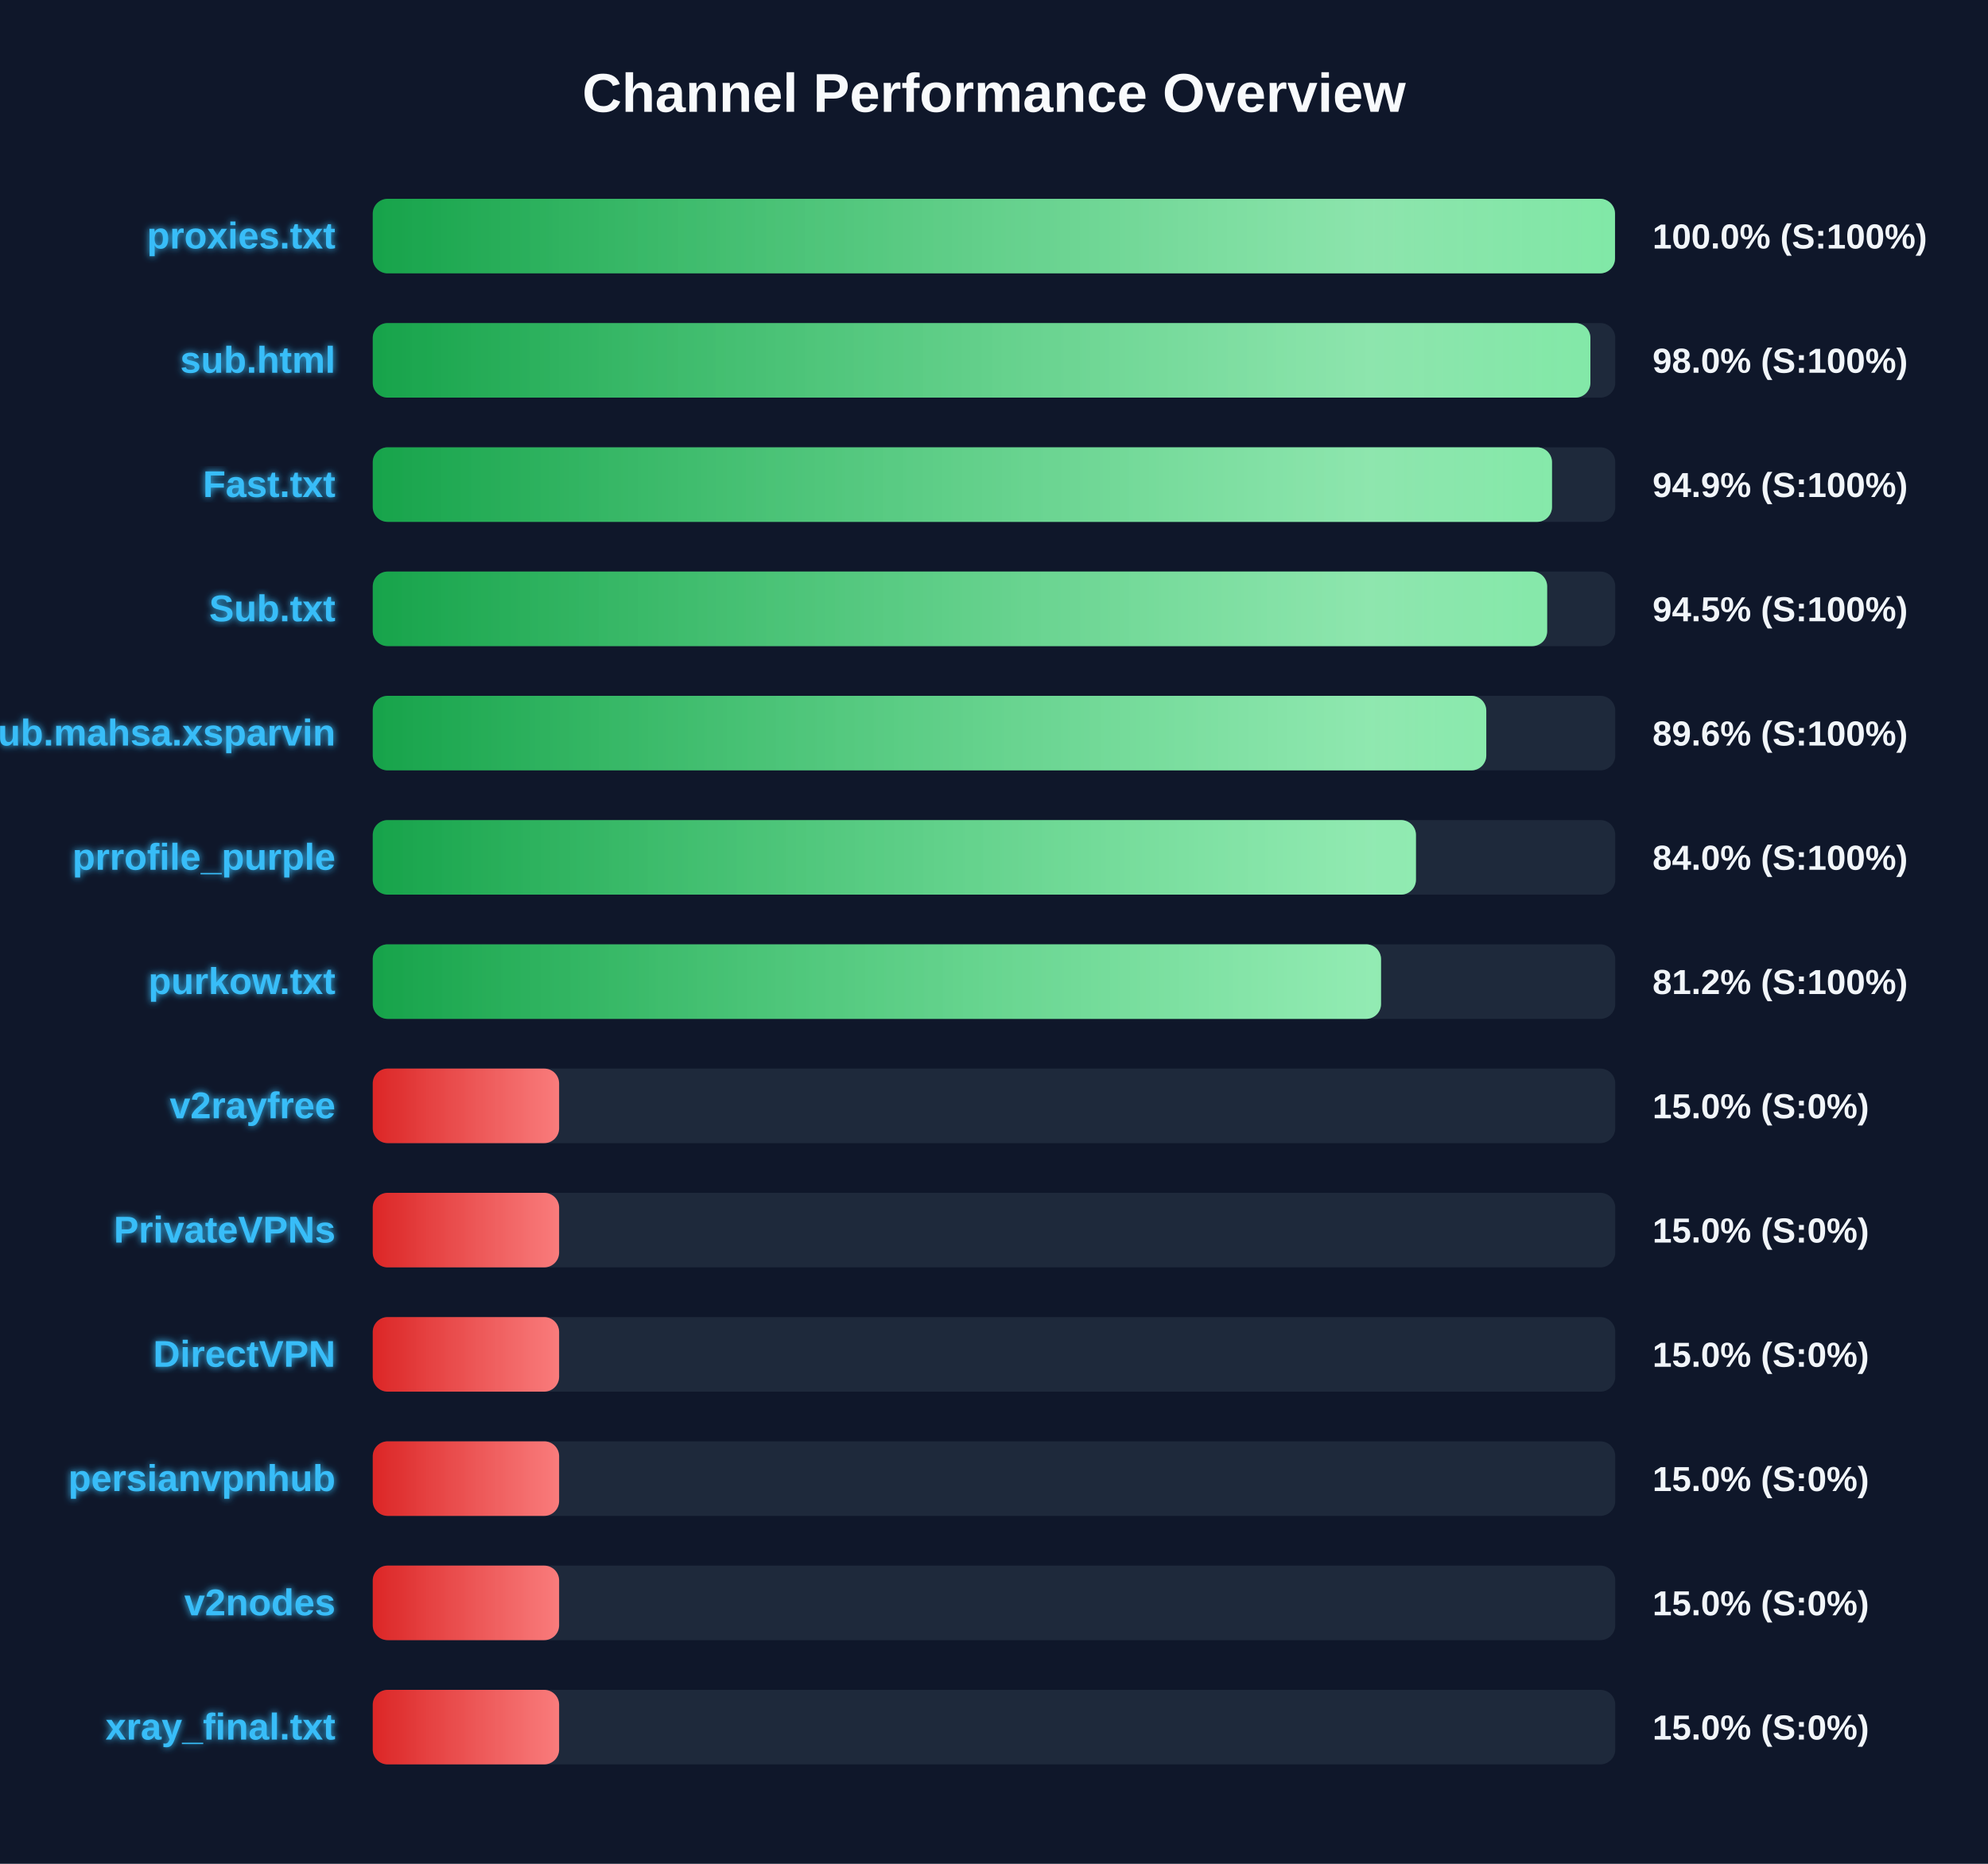
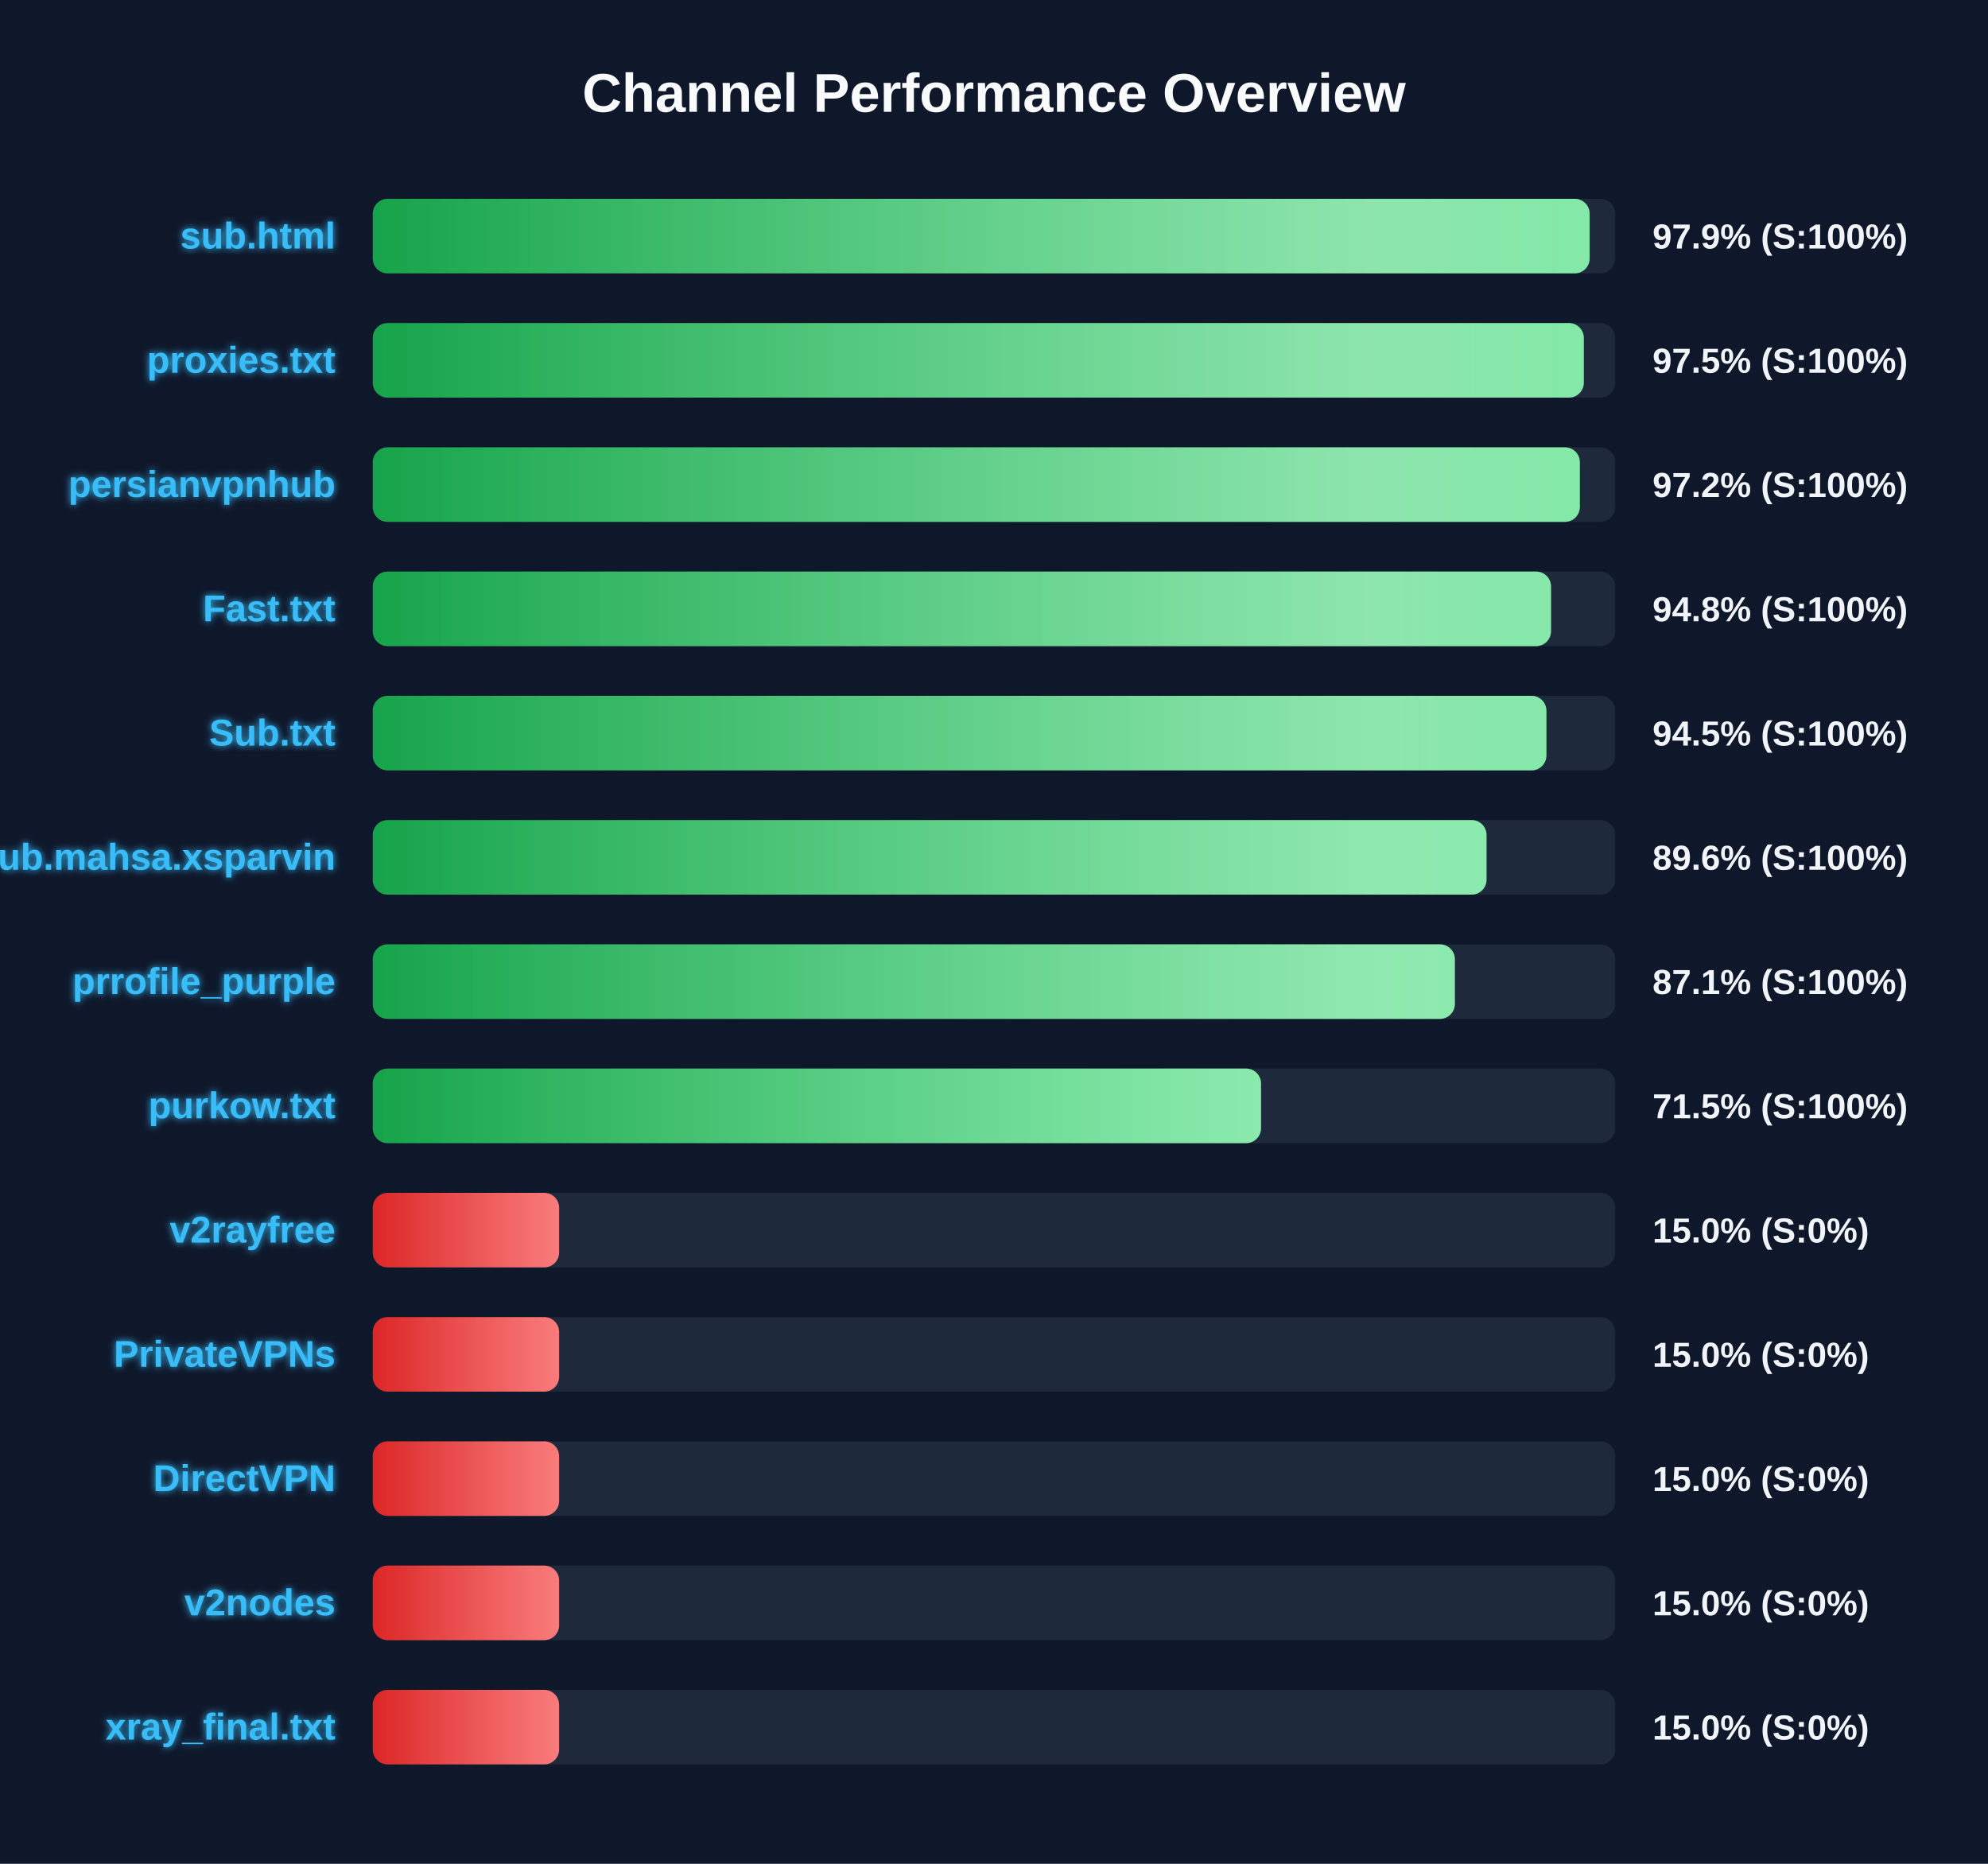
<svg xmlns="http://www.w3.org/2000/svg" width="800" height="750" version="1.1">
  <defs>
    <linearGradient id="grad-green" x1="0%" y1="0%" x2="100%" y2="0%">
      <stop offset="0%" stop-color="#16a34a" />
      <stop offset="100%" stop-color="#4ade80" />
    </linearGradient>
    <linearGradient id="grad-yellow" x1="0%" y1="0%" x2="100%" y2="0%">
      <stop offset="0%" stop-color="#ca8a04" />
      <stop offset="100%" stop-color="#fde047" />
    </linearGradient>
    <linearGradient id="grad-red" x1="0%" y1="0%" x2="100%" y2="0%">
      <stop offset="0%" stop-color="#dc2626" />
      <stop offset="100%" stop-color="#f87171" />
    </linearGradient>
    <linearGradient id="shimmer" x1="0%" y1="0%" x2="100%" y2="0%">
      <stop offset="0%" stop-color="rgba(255,255,255,0)" />
      <stop offset="50%" stop-color="rgba(255,255,255,0.4)" />
      <stop offset="100%" stop-color="rgba(255,255,255,0)" />
    </linearGradient>
    <filter id="glow" x="-20%" y="-20%" width="140%" height="140%">
      <feGaussianBlur stdDeviation="1.5" result="blur" />
      <feComposite in="SourceGraphic" in2="blur" operator="over" />
    </filter>
  </defs>
  <style>
        .bg-rect { fill: #0f172a; }
        .title { font: bold 22px 'Segoe UI', Arial, sans-serif; fill: #f8fafc; }
        .row { font: bold 15px 'Segoe UI', Arial, sans-serif; fill: #38bdf8; filter: url(#glow); }
        .score { font: bold 14px 'Segoe UI', Arial, sans-serif; fill: #f1f5f9; }
        @keyframes shimmer-anim {
            0% { transform: translateX(-100%); }
            100% { transform: translateX(200%); }
        }
        .shimmer-rect {
            animation: shimmer-anim 2.5s infinite linear;
        }
    </style>
  <rect width="100%" height="100%" class="bg-rect" />
  <text x="400" y="45" text-anchor="middle" class="title">Channel Performance Overview</text>
  <rect x="150" y="80" width="500" height="30" fill="#1e293b" rx="6" />
  <clipPath id="clip-0">
-     <rect x="150" y="80" width="499.9" height="30" rx="6" />
+     <rect x="150" y="80" width="489.7" height="30" rx="6" />
  </clipPath>
-   <rect x="150" y="80" width="499.9" height="30" fill="url(#grad-green)" rx="6" />
+   <rect x="150" y="80" width="489.7" height="30" fill="url(#grad-green)" rx="6" />
  <g clip-path="url(#clip-0)">
    <rect x="150" y="80" width="100%" height="30" fill="url(#shimmer)" class="shimmer-rect" />
  </g>
-   <text x="135" y="100" text-anchor="end" class="row">proxies.txt</text>
-   <text x="665" y="100" text-anchor="start" class="score">100.0% (S:100%)</text>
+   <text x="135" y="100" text-anchor="end" class="row">sub.html</text>
+   <text x="665" y="100" text-anchor="start" class="score">97.9% (S:100%)</text>
  <rect x="150" y="130" width="500" height="30" fill="#1e293b" rx="6" />
  <clipPath id="clip-1">
-     <rect x="150" y="130" width="490.0" height="30" rx="6" />
+     <rect x="150" y="130" width="487.35" height="30" rx="6" />
  </clipPath>
-   <rect x="150" y="130" width="490.0" height="30" fill="url(#grad-green)" rx="6" />
+   <rect x="150" y="130" width="487.35" height="30" fill="url(#grad-green)" rx="6" />
  <g clip-path="url(#clip-1)">
    <rect x="150" y="130" width="100%" height="30" fill="url(#shimmer)" class="shimmer-rect" />
  </g>
-   <text x="135" y="150" text-anchor="end" class="row">sub.html</text>
-   <text x="665" y="150" text-anchor="start" class="score">98.0% (S:100%)</text>
+   <text x="135" y="150" text-anchor="end" class="row">proxies.txt</text>
+   <text x="665" y="150" text-anchor="start" class="score">97.5% (S:100%)</text>
  <rect x="150" y="180" width="500" height="30" fill="#1e293b" rx="6" />
  <clipPath id="clip-2">
-     <rect x="150" y="180" width="474.55" height="30" rx="6" />
+     <rect x="150" y="180" width="485.75" height="30" rx="6" />
  </clipPath>
-   <rect x="150" y="180" width="474.55" height="30" fill="url(#grad-green)" rx="6" />
+   <rect x="150" y="180" width="485.75" height="30" fill="url(#grad-green)" rx="6" />
  <g clip-path="url(#clip-2)">
    <rect x="150" y="180" width="100%" height="30" fill="url(#shimmer)" class="shimmer-rect" />
  </g>
-   <text x="135" y="200" text-anchor="end" class="row">Fast.txt</text>
-   <text x="665" y="200" text-anchor="start" class="score">94.9% (S:100%)</text>
+   <text x="135" y="200" text-anchor="end" class="row">persianvpnhub</text>
+   <text x="665" y="200" text-anchor="start" class="score">97.2% (S:100%)</text>
  <rect x="150" y="230" width="500" height="30" fill="#1e293b" rx="6" />
  <clipPath id="clip-3">
-     <rect x="150" y="230" width="472.6" height="30" rx="6" />
+     <rect x="150" y="230" width="474.15" height="30" rx="6" />
  </clipPath>
-   <rect x="150" y="230" width="472.6" height="30" fill="url(#grad-green)" rx="6" />
+   <rect x="150" y="230" width="474.15" height="30" fill="url(#grad-green)" rx="6" />
  <g clip-path="url(#clip-3)">
    <rect x="150" y="230" width="100%" height="30" fill="url(#shimmer)" class="shimmer-rect" />
  </g>
-   <text x="135" y="250" text-anchor="end" class="row">Sub.txt</text>
-   <text x="665" y="250" text-anchor="start" class="score">94.5% (S:100%)</text>
+   <text x="135" y="250" text-anchor="end" class="row">Fast.txt</text>
+   <text x="665" y="250" text-anchor="start" class="score">94.8% (S:100%)</text>
  <rect x="150" y="280" width="500" height="30" fill="#1e293b" rx="6" />
  <clipPath id="clip-4">
-     <rect x="150" y="280" width="448.1" height="30" rx="6" />
+     <rect x="150" y="280" width="472.3" height="30" rx="6" />
  </clipPath>
-   <rect x="150" y="280" width="448.1" height="30" fill="url(#grad-green)" rx="6" />
+   <rect x="150" y="280" width="472.3" height="30" fill="url(#grad-green)" rx="6" />
  <g clip-path="url(#clip-4)">
    <rect x="150" y="280" width="100%" height="30" fill="url(#shimmer)" class="shimmer-rect" />
  </g>
-   <text x="135" y="300" text-anchor="end" class="row">Sub.mahsa.xsparvin</text>
-   <text x="665" y="300" text-anchor="start" class="score">89.6% (S:100%)</text>
+   <text x="135" y="300" text-anchor="end" class="row">Sub.txt</text>
+   <text x="665" y="300" text-anchor="start" class="score">94.5% (S:100%)</text>
  <rect x="150" y="330" width="500" height="30" fill="#1e293b" rx="6" />
  <clipPath id="clip-5">
-     <rect x="150" y="330" width="419.8" height="30" rx="6" />
+     <rect x="150" y="330" width="448.2" height="30" rx="6" />
  </clipPath>
-   <rect x="150" y="330" width="419.8" height="30" fill="url(#grad-green)" rx="6" />
+   <rect x="150" y="330" width="448.2" height="30" fill="url(#grad-green)" rx="6" />
  <g clip-path="url(#clip-5)">
    <rect x="150" y="330" width="100%" height="30" fill="url(#shimmer)" class="shimmer-rect" />
  </g>
-   <text x="135" y="350" text-anchor="end" class="row">prrofile_purple</text>
-   <text x="665" y="350" text-anchor="start" class="score">84.0% (S:100%)</text>
+   <text x="135" y="350" text-anchor="end" class="row">Sub.mahsa.xsparvin</text>
+   <text x="665" y="350" text-anchor="start" class="score">89.6% (S:100%)</text>
  <rect x="150" y="380" width="500" height="30" fill="#1e293b" rx="6" />
  <clipPath id="clip-6">
-     <rect x="150" y="380" width="405.75" height="30" rx="6" />
+     <rect x="150" y="380" width="435.45" height="30" rx="6" />
  </clipPath>
-   <rect x="150" y="380" width="405.75" height="30" fill="url(#grad-green)" rx="6" />
+   <rect x="150" y="380" width="435.45" height="30" fill="url(#grad-green)" rx="6" />
  <g clip-path="url(#clip-6)">
    <rect x="150" y="380" width="100%" height="30" fill="url(#shimmer)" class="shimmer-rect" />
  </g>
-   <text x="135" y="400" text-anchor="end" class="row">purkow.txt</text>
-   <text x="665" y="400" text-anchor="start" class="score">81.2% (S:100%)</text>
+   <text x="135" y="400" text-anchor="end" class="row">prrofile_purple</text>
+   <text x="665" y="400" text-anchor="start" class="score">87.1% (S:100%)</text>
  <rect x="150" y="430" width="500" height="30" fill="#1e293b" rx="6" />
  <clipPath id="clip-7">
-     <rect x="150" y="430" width="75.0" height="30" rx="6" />
+     <rect x="150" y="430" width="357.45" height="30" rx="6" />
  </clipPath>
-   <rect x="150" y="430" width="75.0" height="30" fill="url(#grad-red)" rx="6" />
+   <rect x="150" y="430" width="357.45" height="30" fill="url(#grad-green)" rx="6" />
  <g clip-path="url(#clip-7)">
    <rect x="150" y="430" width="100%" height="30" fill="url(#shimmer)" class="shimmer-rect" />
  </g>
-   <text x="135" y="450" text-anchor="end" class="row">v2rayfree</text>
-   <text x="665" y="450" text-anchor="start" class="score">15.0% (S:0%)</text>
+   <text x="135" y="450" text-anchor="end" class="row">purkow.txt</text>
+   <text x="665" y="450" text-anchor="start" class="score">71.5% (S:100%)</text>
  <rect x="150" y="480" width="500" height="30" fill="#1e293b" rx="6" />
  <clipPath id="clip-8">
    <rect x="150" y="480" width="75.0" height="30" rx="6" />
  </clipPath>
  <rect x="150" y="480" width="75.0" height="30" fill="url(#grad-red)" rx="6" />
  <g clip-path="url(#clip-8)">
    <rect x="150" y="480" width="100%" height="30" fill="url(#shimmer)" class="shimmer-rect" />
  </g>
-   <text x="135" y="500" text-anchor="end" class="row">PrivateVPNs</text>
+   <text x="135" y="500" text-anchor="end" class="row">v2rayfree</text>
  <text x="665" y="500" text-anchor="start" class="score">15.0% (S:0%)</text>
  <rect x="150" y="530" width="500" height="30" fill="#1e293b" rx="6" />
  <clipPath id="clip-9">
    <rect x="150" y="530" width="75.0" height="30" rx="6" />
  </clipPath>
  <rect x="150" y="530" width="75.0" height="30" fill="url(#grad-red)" rx="6" />
  <g clip-path="url(#clip-9)">
    <rect x="150" y="530" width="100%" height="30" fill="url(#shimmer)" class="shimmer-rect" />
  </g>
-   <text x="135" y="550" text-anchor="end" class="row">DirectVPN</text>
+   <text x="135" y="550" text-anchor="end" class="row">PrivateVPNs</text>
  <text x="665" y="550" text-anchor="start" class="score">15.0% (S:0%)</text>
  <rect x="150" y="580" width="500" height="30" fill="#1e293b" rx="6" />
  <clipPath id="clip-10">
    <rect x="150" y="580" width="75.0" height="30" rx="6" />
  </clipPath>
  <rect x="150" y="580" width="75.0" height="30" fill="url(#grad-red)" rx="6" />
  <g clip-path="url(#clip-10)">
    <rect x="150" y="580" width="100%" height="30" fill="url(#shimmer)" class="shimmer-rect" />
  </g>
-   <text x="135" y="600" text-anchor="end" class="row">persianvpnhub</text>
+   <text x="135" y="600" text-anchor="end" class="row">DirectVPN</text>
  <text x="665" y="600" text-anchor="start" class="score">15.0% (S:0%)</text>
  <rect x="150" y="630" width="500" height="30" fill="#1e293b" rx="6" />
  <clipPath id="clip-11">
    <rect x="150" y="630" width="75.0" height="30" rx="6" />
  </clipPath>
  <rect x="150" y="630" width="75.0" height="30" fill="url(#grad-red)" rx="6" />
  <g clip-path="url(#clip-11)">
    <rect x="150" y="630" width="100%" height="30" fill="url(#shimmer)" class="shimmer-rect" />
  </g>
  <text x="135" y="650" text-anchor="end" class="row">v2nodes</text>
  <text x="665" y="650" text-anchor="start" class="score">15.0% (S:0%)</text>
  <rect x="150" y="680" width="500" height="30" fill="#1e293b" rx="6" />
  <clipPath id="clip-12">
    <rect x="150" y="680" width="75.0" height="30" rx="6" />
  </clipPath>
  <rect x="150" y="680" width="75.0" height="30" fill="url(#grad-red)" rx="6" />
  <g clip-path="url(#clip-12)">
    <rect x="150" y="680" width="100%" height="30" fill="url(#shimmer)" class="shimmer-rect" />
  </g>
  <text x="135" y="700" text-anchor="end" class="row">xray_final.txt</text>
  <text x="665" y="700" text-anchor="start" class="score">15.0% (S:0%)</text>
</svg>
